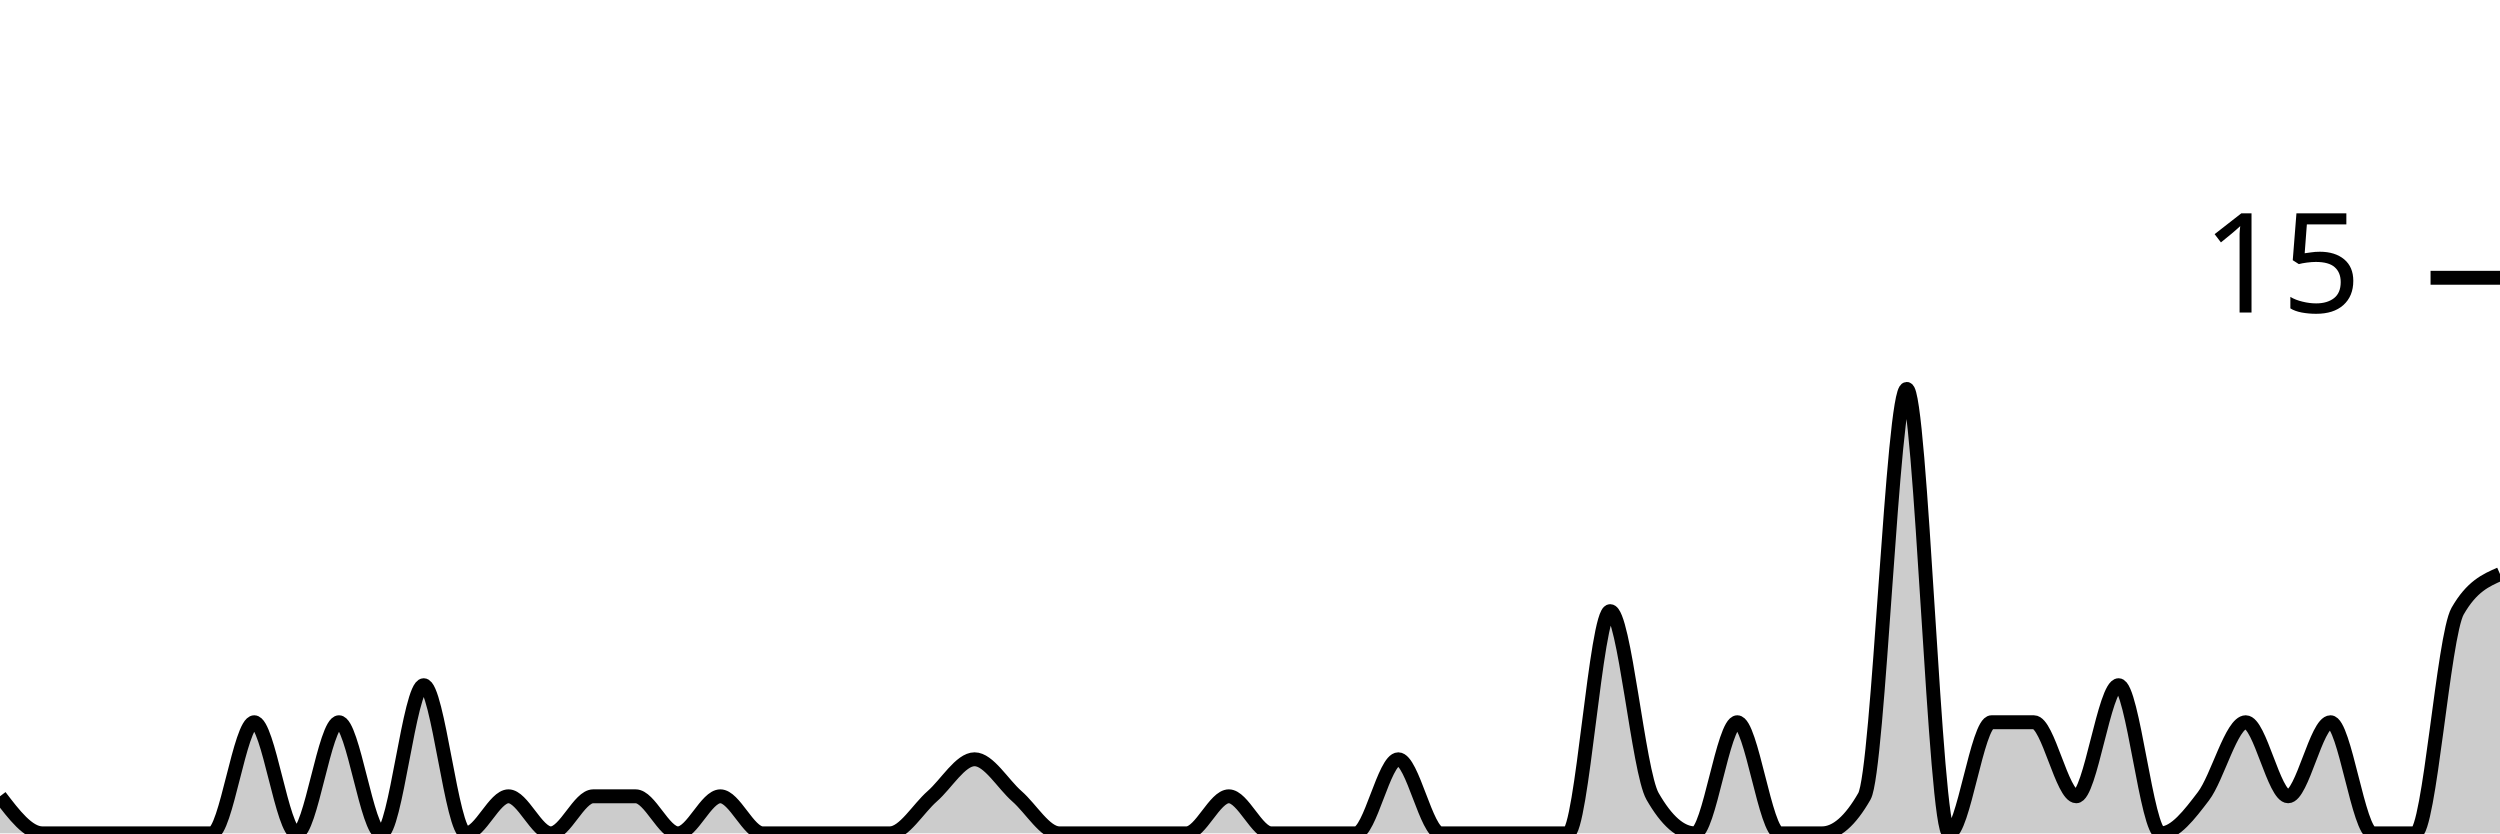
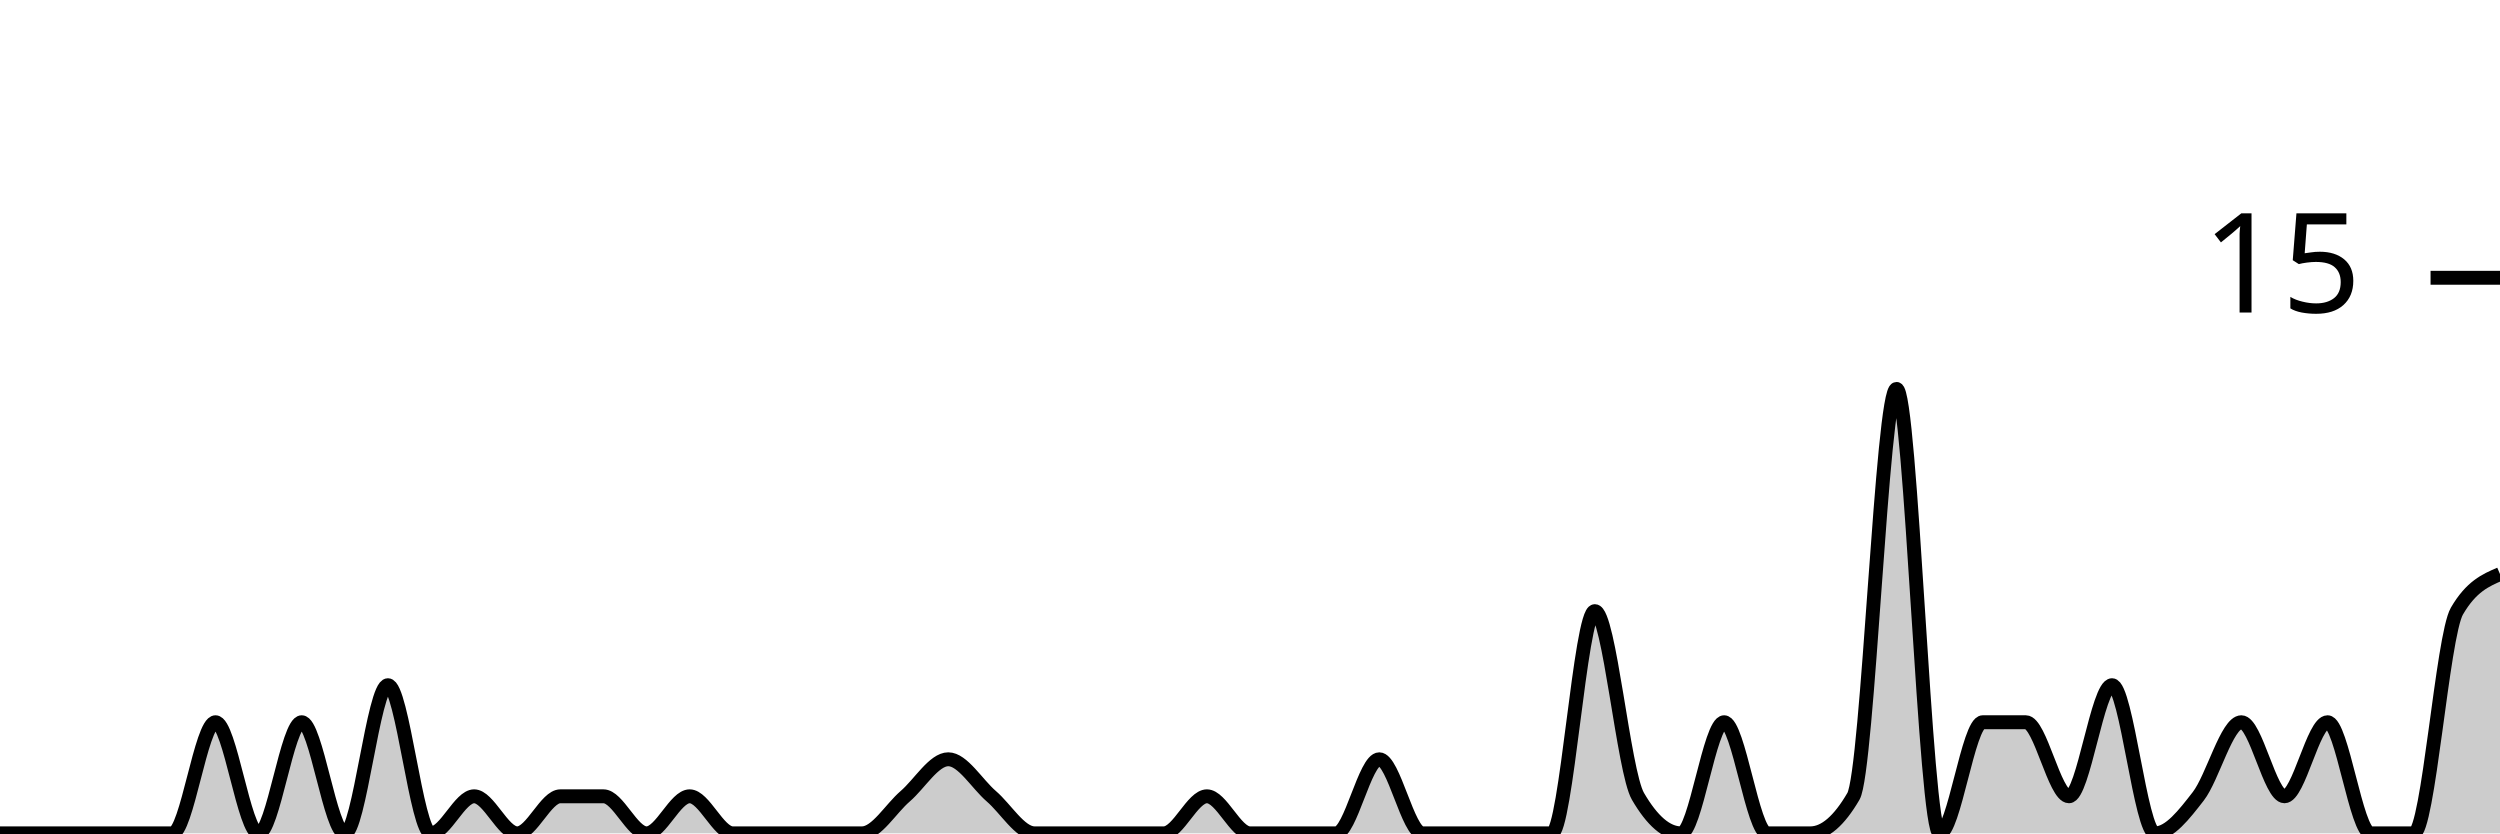
<svg xmlns="http://www.w3.org/2000/svg" viewBox="0 0 180 60">
  <g transform="translate(0,20)">
-     <path class="area" fill="rgba(0, 0, 0, 0.2)" d="M0,37.333C1.017,38.667,2.034,40,3.051,40C4.068,40,5.085,40,6.102,40C7.119,40,8.136,40,9.153,40C10.169,40,11.186,40,12.203,40C13.22,40,14.237,40,15.254,40C16.271,40,17.288,32,18.305,32C19.322,32,20.339,40,21.356,40C22.373,40,23.39,32,24.407,32C25.424,32,26.441,40,27.458,40C28.475,40,29.492,29.333,30.508,29.333C31.525,29.333,32.542,40,33.559,40C34.576,40,35.593,37.333,36.61,37.333C37.627,37.333,38.644,40,39.661,40C40.678,40,41.695,37.333,42.712,37.333C43.729,37.333,44.746,37.333,45.763,37.333C46.78,37.333,47.797,40,48.814,40C49.831,40,50.847,37.333,51.864,37.333C52.881,37.333,53.898,40,54.915,40C55.932,40,56.949,40,57.966,40C58.983,40,60,40,61.017,40C62.034,40,63.051,40,64.068,40C65.085,40,66.102,38.222,67.119,37.333C68.136,36.444,69.153,34.667,70.169,34.667C71.186,34.667,72.203,36.444,73.22,37.333C74.237,38.222,75.254,40,76.271,40C77.288,40,78.305,40,79.322,40C80.339,40,81.356,40,82.373,40C83.39,40,84.407,40,85.424,40C86.441,40,87.458,37.333,88.475,37.333C89.492,37.333,90.508,40,91.525,40C92.542,40,93.559,40,94.576,40C95.593,40,96.61,40,97.627,40C98.644,40,99.661,34.667,100.678,34.667C101.695,34.667,102.712,40,103.729,40C104.746,40,105.763,40,106.78,40C107.797,40,108.814,40,109.831,40C110.847,40,111.864,40,112.881,40C113.898,40,114.915,24,115.932,24C116.949,24,117.966,35.556,118.983,37.333C120,39.111,121.017,40,122.034,40C123.051,40,124.068,32,125.085,32C126.102,32,127.119,40,128.136,40C129.153,40,130.169,40,131.186,40C132.203,40,133.22,39.111,134.237,37.333C135.254,35.556,136.271,8,137.288,8C138.305,8,139.322,40,140.339,40C141.356,40,142.373,32,143.39,32C144.407,32,145.424,32,146.441,32C147.458,32,148.475,37.333,149.492,37.333C150.508,37.333,151.525,29.333,152.542,29.333C153.559,29.333,154.576,40,155.593,40C156.61,40,157.627,38.667,158.644,37.333C159.661,36,160.678,32,161.695,32C162.712,32,163.729,37.333,164.746,37.333C165.763,37.333,166.78,32,167.797,32C168.814,32,169.831,40,170.847,40C171.864,40,172.881,40,173.898,40C174.915,40,175.932,25.778,176.949,24C177.966,22.222,178.983,21.778,180,21.333L180,40C178.983,40,177.966,40,176.949,40C175.932,40,174.915,40,173.898,40C172.881,40,171.864,40,170.847,40C169.831,40,168.814,40,167.797,40C166.78,40,165.763,40,164.746,40C163.729,40,162.712,40,161.695,40C160.678,40,159.661,40,158.644,40C157.627,40,156.61,40,155.593,40C154.576,40,153.559,40,152.542,40C151.525,40,150.508,40,149.492,40C148.475,40,147.458,40,146.441,40C145.424,40,144.407,40,143.39,40C142.373,40,141.356,40,140.339,40C139.322,40,138.305,40,137.288,40C136.271,40,135.254,40,134.237,40C133.22,40,132.203,40,131.186,40C130.169,40,129.153,40,128.136,40C127.119,40,126.102,40,125.085,40C124.068,40,123.051,40,122.034,40C121.017,40,120,40,118.983,40C117.966,40,116.949,40,115.932,40C114.915,40,113.898,40,112.881,40C111.864,40,110.847,40,109.831,40C108.814,40,107.797,40,106.78,40C105.763,40,104.746,40,103.729,40C102.712,40,101.695,40,100.678,40C99.661,40,98.644,40,97.627,40C96.61,40,95.593,40,94.576,40C93.559,40,92.542,40,91.525,40C90.508,40,89.492,40,88.475,40C87.458,40,86.441,40,85.424,40C84.407,40,83.39,40,82.373,40C81.356,40,80.339,40,79.322,40C78.305,40,77.288,40,76.271,40C75.254,40,74.237,40,73.22,40C72.203,40,71.186,40,70.169,40C69.153,40,68.136,40,67.119,40C66.102,40,65.085,40,64.068,40C63.051,40,62.034,40,61.017,40C60,40,58.983,40,57.966,40C56.949,40,55.932,40,54.915,40C53.898,40,52.881,40,51.864,40C50.847,40,49.831,40,48.814,40C47.797,40,46.78,40,45.763,40C44.746,40,43.729,40,42.712,40C41.695,40,40.678,40,39.661,40C38.644,40,37.627,40,36.61,40C35.593,40,34.576,40,33.559,40C32.542,40,31.525,40,30.508,40C29.492,40,28.475,40,27.458,40C26.441,40,25.424,40,24.407,40C23.39,40,22.373,40,21.356,40C20.339,40,19.322,40,18.305,40C17.288,40,16.271,40,15.254,40C14.237,40,13.22,40,12.203,40C11.186,40,10.169,40,9.153,40C8.136,40,7.119,40,6.102,40C5.085,40,4.068,40,3.051,40C2.034,40,1.017,40,0,40Z" />
-     <path class="line" stroke="black" fill="none" d="M0,37.333C1.017,38.667,2.034,40,3.051,40C4.068,40,5.085,40,6.102,40C7.119,40,8.136,40,9.153,40C10.169,40,11.186,40,12.203,40C13.22,40,14.237,40,15.254,40C16.271,40,17.288,32,18.305,32C19.322,32,20.339,40,21.356,40C22.373,40,23.39,32,24.407,32C25.424,32,26.441,40,27.458,40C28.475,40,29.492,29.333,30.508,29.333C31.525,29.333,32.542,40,33.559,40C34.576,40,35.593,37.333,36.61,37.333C37.627,37.333,38.644,40,39.661,40C40.678,40,41.695,37.333,42.712,37.333C43.729,37.333,44.746,37.333,45.763,37.333C46.78,37.333,47.797,40,48.814,40C49.831,40,50.847,37.333,51.864,37.333C52.881,37.333,53.898,40,54.915,40C55.932,40,56.949,40,57.966,40C58.983,40,60,40,61.017,40C62.034,40,63.051,40,64.068,40C65.085,40,66.102,38.222,67.119,37.333C68.136,36.444,69.153,34.667,70.169,34.667C71.186,34.667,72.203,36.444,73.22,37.333C74.237,38.222,75.254,40,76.271,40C77.288,40,78.305,40,79.322,40C80.339,40,81.356,40,82.373,40C83.39,40,84.407,40,85.424,40C86.441,40,87.458,37.333,88.475,37.333C89.492,37.333,90.508,40,91.525,40C92.542,40,93.559,40,94.576,40C95.593,40,96.61,40,97.627,40C98.644,40,99.661,34.667,100.678,34.667C101.695,34.667,102.712,40,103.729,40C104.746,40,105.763,40,106.78,40C107.797,40,108.814,40,109.831,40C110.847,40,111.864,40,112.881,40C113.898,40,114.915,24,115.932,24C116.949,24,117.966,35.556,118.983,37.333C120,39.111,121.017,40,122.034,40C123.051,40,124.068,32,125.085,32C126.102,32,127.119,40,128.136,40C129.153,40,130.169,40,131.186,40C132.203,40,133.22,39.111,134.237,37.333C135.254,35.556,136.271,8,137.288,8C138.305,8,139.322,40,140.339,40C141.356,40,142.373,32,143.39,32C144.407,32,145.424,32,146.441,32C147.458,32,148.475,37.333,149.492,37.333C150.508,37.333,151.525,29.333,152.542,29.333C153.559,29.333,154.576,40,155.593,40C156.61,40,157.627,38.667,158.644,37.333C159.661,36,160.678,32,161.695,32C162.712,32,163.729,37.333,164.746,37.333C165.763,37.333,166.78,32,167.797,32C168.814,32,169.831,40,170.847,40C171.864,40,172.881,40,173.898,40C174.915,40,175.932,25.778,176.949,24C177.966,22.222,178.983,21.778,180,21.333" />
+     <path class="area" fill="rgba(0, 0, 0, 0.2)" d="M0,40C1.034,40,2.069,40,3.103,40C4.138,40,5.172,40,6.207,40C7.241,40,8.276,40,9.31,40C10.345,40,11.379,40,12.414,40C13.448,40,14.483,32,15.517,32C16.552,32,17.586,40,18.621,40C19.655,40,20.69,32,21.724,32C22.759,32,23.793,40,24.828,40C25.862,40,26.897,29.333,27.931,29.333C28.966,29.333,30,40,31.034,40C32.069,40,33.103,37.333,34.138,37.333C35.172,37.333,36.207,40,37.241,40C38.276,40,39.31,37.333,40.345,37.333C41.379,37.333,42.414,37.333,43.448,37.333C44.483,37.333,45.517,40,46.552,40C47.586,40,48.621,37.333,49.655,37.333C50.69,37.333,51.724,40,52.759,40C53.793,40,54.828,40,55.862,40C56.897,40,57.931,40,58.966,40C60,40,61.034,40,62.069,40C63.103,40,64.138,38.222,65.172,37.333C66.207,36.444,67.241,34.667,68.276,34.667C69.31,34.667,70.345,36.444,71.379,37.333C72.414,38.222,73.448,40,74.483,40C75.517,40,76.552,40,77.586,40C78.621,40,79.655,40,80.69,40C81.724,40,82.759,40,83.793,40C84.828,40,85.862,37.333,86.897,37.333C87.931,37.333,88.966,40,90,40C91.034,40,92.069,40,93.103,40C94.138,40,95.172,40,96.207,40C97.241,40,98.276,34.667,99.31,34.667C100.345,34.667,101.379,40,102.414,40C103.448,40,104.483,40,105.517,40C106.552,40,107.586,40,108.621,40C109.655,40,110.69,40,111.724,40C112.759,40,113.793,24,114.828,24C115.862,24,116.897,35.556,117.931,37.333C118.966,39.111,120,40,121.034,40C122.069,40,123.103,32,124.138,32C125.172,32,126.207,40,127.241,40C128.276,40,129.31,40,130.345,40C131.379,40,132.414,39.111,133.448,37.333C134.483,35.556,135.517,8,136.552,8C137.586,8,138.621,40,139.655,40C140.69,40,141.724,32,142.759,32C143.793,32,144.828,32,145.862,32C146.897,32,147.931,37.333,148.966,37.333C150,37.333,151.034,29.333,152.069,29.333C153.103,29.333,154.138,40,155.172,40C156.207,40,157.241,38.667,158.276,37.333C159.31,36,160.345,32,161.379,32C162.414,32,163.448,37.333,164.483,37.333C165.517,37.333,166.552,32,167.586,32C168.621,32,169.655,40,170.69,40C171.724,40,172.759,40,173.793,40C174.828,40,175.862,25.778,176.897,24C177.931,22.222,178.966,21.778,180,21.333L180,40C178.966,40,177.931,40,176.897,40C175.862,40,174.828,40,173.793,40C172.759,40,171.724,40,170.69,40C169.655,40,168.621,40,167.586,40C166.552,40,165.517,40,164.483,40C163.448,40,162.414,40,161.379,40C160.345,40,159.31,40,158.276,40C157.241,40,156.207,40,155.172,40C154.138,40,153.103,40,152.069,40C151.034,40,150,40,148.966,40C147.931,40,146.897,40,145.862,40C144.828,40,143.793,40,142.759,40C141.724,40,140.69,40,139.655,40C138.621,40,137.586,40,136.552,40C135.517,40,134.483,40,133.448,40C132.414,40,131.379,40,130.345,40C129.31,40,128.276,40,127.241,40C126.207,40,125.172,40,124.138,40C123.103,40,122.069,40,121.034,40C120,40,118.966,40,117.931,40C116.897,40,115.862,40,114.828,40C113.793,40,112.759,40,111.724,40C110.69,40,109.655,40,108.621,40C107.586,40,106.552,40,105.517,40C104.483,40,103.448,40,102.414,40C101.379,40,100.345,40,99.31,40C98.276,40,97.241,40,96.207,40C95.172,40,94.138,40,93.103,40C92.069,40,91.034,40,90,40C88.966,40,87.931,40,86.897,40C85.862,40,84.828,40,83.793,40C82.759,40,81.724,40,80.69,40C79.655,40,78.621,40,77.586,40C76.552,40,75.517,40,74.483,40C73.448,40,72.414,40,71.379,40C70.345,40,69.31,40,68.276,40C67.241,40,66.207,40,65.172,40C64.138,40,63.103,40,62.069,40C61.034,40,60,40,58.966,40C57.931,40,56.897,40,55.862,40C54.828,40,53.793,40,52.759,40C51.724,40,50.69,40,49.655,40C48.621,40,47.586,40,46.552,40C45.517,40,44.483,40,43.448,40C42.414,40,41.379,40,40.345,40C39.31,40,38.276,40,37.241,40C36.207,40,35.172,40,34.138,40C33.103,40,32.069,40,31.034,40C30,40,28.966,40,27.931,40C26.897,40,25.862,40,24.828,40C23.793,40,22.759,40,21.724,40C20.69,40,19.655,40,18.621,40C17.586,40,16.552,40,15.517,40C14.483,40,13.448,40,12.414,40C11.379,40,10.345,40,9.31,40C8.276,40,7.241,40,6.207,40C5.172,40,4.138,40,3.103,40C2.069,40,1.034,40,0,40Z" />
+     <path class="line" stroke="black" fill="none" d="M0,40C1.034,40,2.069,40,3.103,40C4.138,40,5.172,40,6.207,40C7.241,40,8.276,40,9.31,40C10.345,40,11.379,40,12.414,40C13.448,40,14.483,32,15.517,32C16.552,32,17.586,40,18.621,40C19.655,40,20.69,32,21.724,32C22.759,32,23.793,40,24.828,40C25.862,40,26.897,29.333,27.931,29.333C28.966,29.333,30,40,31.034,40C32.069,40,33.103,37.333,34.138,37.333C35.172,37.333,36.207,40,37.241,40C38.276,40,39.31,37.333,40.345,37.333C41.379,37.333,42.414,37.333,43.448,37.333C44.483,37.333,45.517,40,46.552,40C47.586,40,48.621,37.333,49.655,37.333C50.69,37.333,51.724,40,52.759,40C53.793,40,54.828,40,55.862,40C56.897,40,57.931,40,58.966,40C60,40,61.034,40,62.069,40C63.103,40,64.138,38.222,65.172,37.333C66.207,36.444,67.241,34.667,68.276,34.667C69.31,34.667,70.345,36.444,71.379,37.333C72.414,38.222,73.448,40,74.483,40C75.517,40,76.552,40,77.586,40C78.621,40,79.655,40,80.69,40C81.724,40,82.759,40,83.793,40C84.828,40,85.862,37.333,86.897,37.333C87.931,37.333,88.966,40,90,40C91.034,40,92.069,40,93.103,40C94.138,40,95.172,40,96.207,40C97.241,40,98.276,34.667,99.31,34.667C100.345,34.667,101.379,40,102.414,40C103.448,40,104.483,40,105.517,40C106.552,40,107.586,40,108.621,40C109.655,40,110.69,40,111.724,40C112.759,40,113.793,24,114.828,24C115.862,24,116.897,35.556,117.931,37.333C118.966,39.111,120,40,121.034,40C122.069,40,123.103,32,124.138,32C125.172,32,126.207,40,127.241,40C128.276,40,129.31,40,130.345,40C131.379,40,132.414,39.111,133.448,37.333C134.483,35.556,135.517,8,136.552,8C137.586,8,138.621,40,139.655,40C140.69,40,141.724,32,142.759,32C143.793,32,144.828,32,145.862,32C146.897,32,147.931,37.333,148.966,37.333C150,37.333,151.034,29.333,152.069,29.333C153.103,29.333,154.138,40,155.172,40C156.207,40,157.241,38.667,158.276,37.333C159.31,36,160.345,32,161.379,32C162.414,32,163.448,37.333,164.483,37.333C165.517,37.333,166.552,32,167.586,32C168.621,32,169.655,40,170.69,40C171.724,40,172.759,40,173.793,40C174.828,40,175.862,25.778,176.897,24C177.931,22.222,178.966,21.778,180,21.333" />
    <path class="axis-ceiling" stroke-width="1" stroke="black" fill="none" d="M175,0L180,0" />
    <text class="axis-ceiling-label" font-family="sans-serif" text-anchor="end" font-size="10px" x="170" y="2.5">15</text>
  </g>
</svg>
